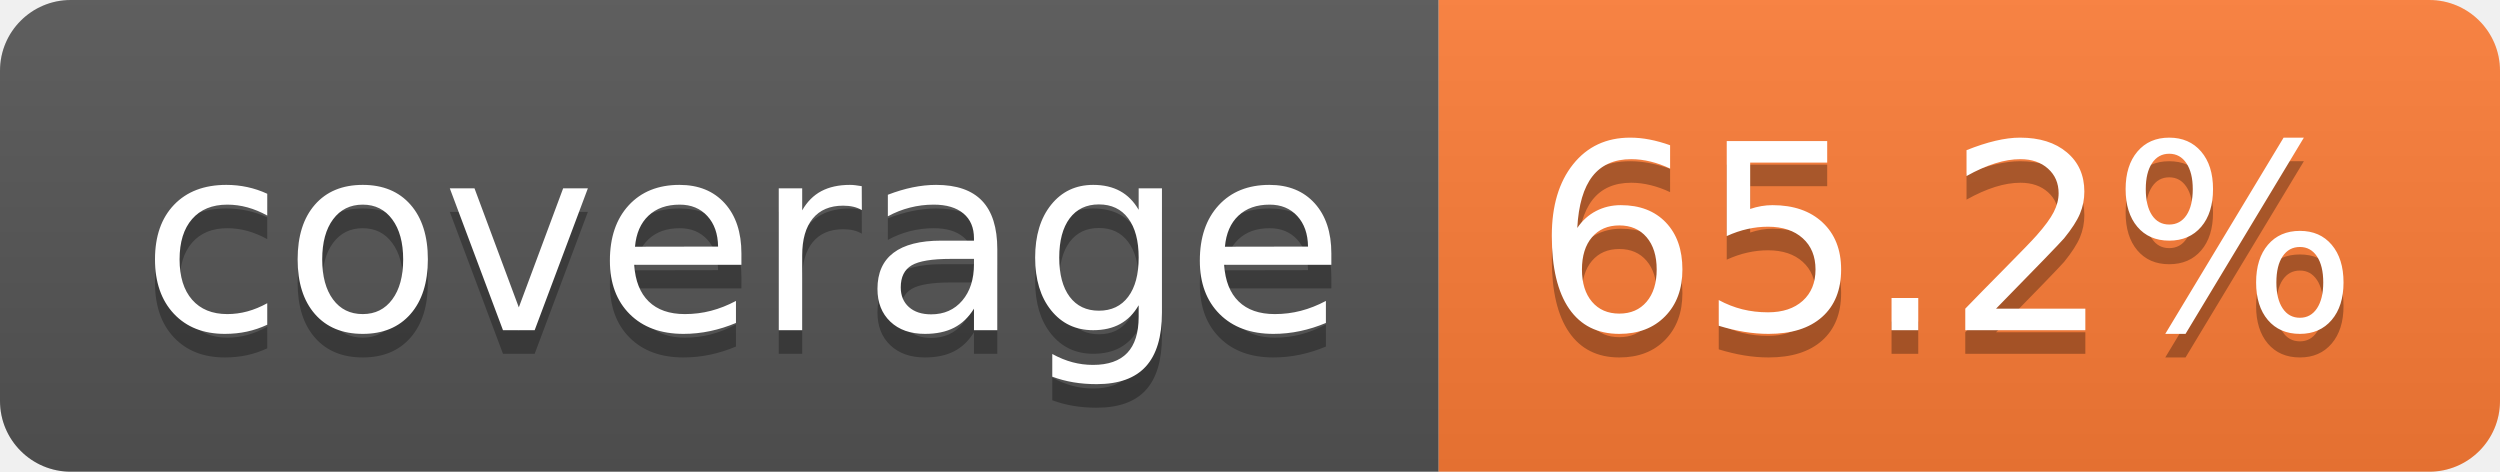
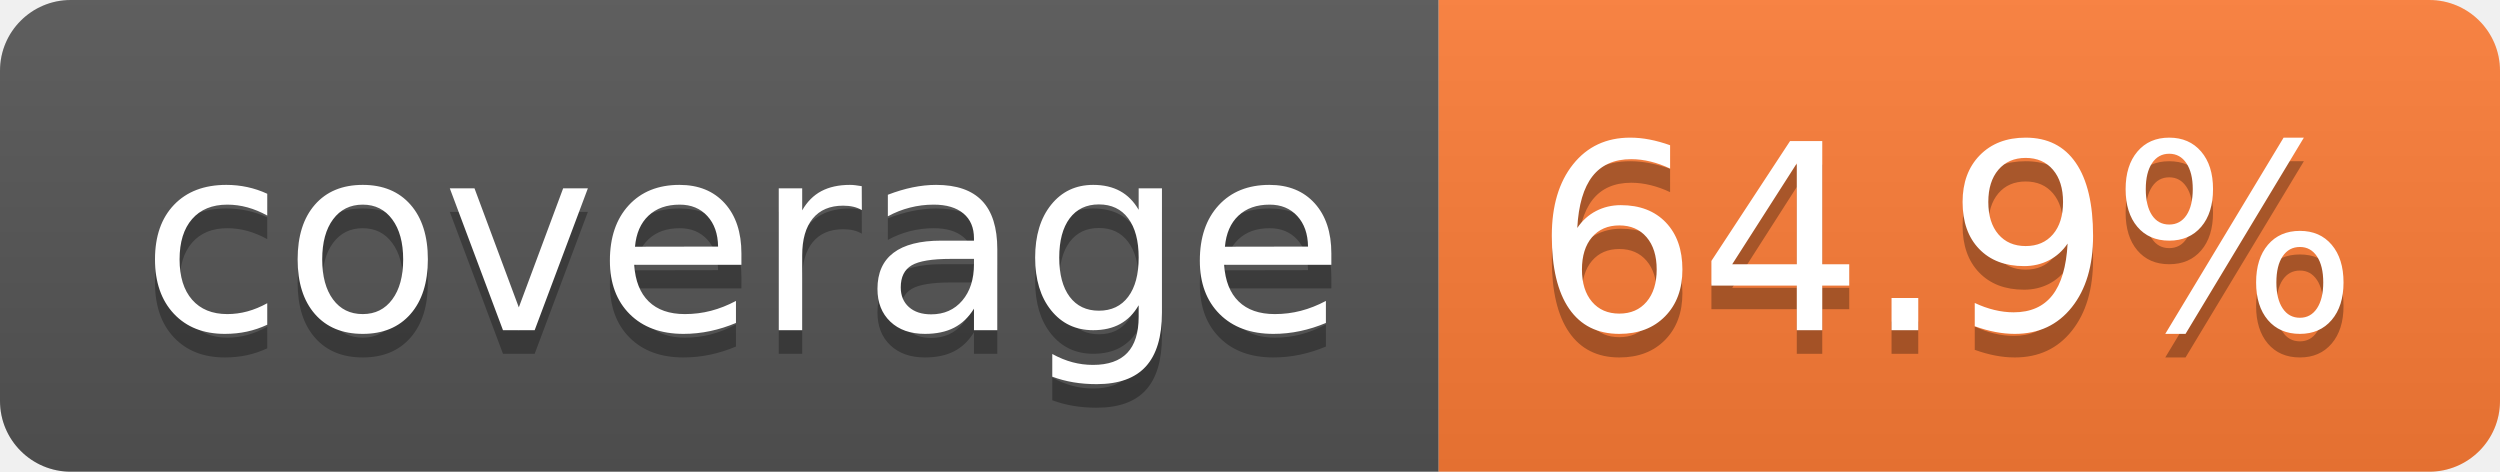
- <svg xmlns="http://www.w3.org/2000/svg" width="106" height="20" role="img" aria-label="coverage: 65.2%">
+ <svg xmlns="http://www.w3.org/2000/svg" width="106" height="20" role="img" aria-label="coverage: 64.9%">
  <linearGradient id="s" x2="0" y2="100%">
    <stop offset="0" stop-color="#bbb" stop-opacity=".1" />
    <stop offset="1" stop-opacity=".1" />
  </linearGradient>
  <clipPath id="r">
    <rect width="106" height="20" rx="3" fill="#fff" />
  </clipPath>
  <g clip-path="url(#r)">
    <rect width="61" height="20" fill="#555" />
    <rect x="61" width="45" height="20" fill="#fe7d37" />
    <rect width="106" height="20" fill="url(#s)" />
  </g>
  <g fill="#fff" text-anchor="middle" font-family="Verdana,Geneva,DejaVu Sans,sans-serif" text-rendering="geometricPrecision" font-size="110">
    <text aria-hidden="true" x="315" y="150" fill="#010101" fill-opacity=".3" transform="scale(.1)" textLength="510">coverage</text>
    <text x="315" y="140" transform="scale(.1)" fill="#fff" textLength="510">coverage</text>
-     <text aria-hidden="true" x="825" y="150" fill="#010101" fill-opacity=".3" transform="scale(.1)" textLength="350">65.2%</text>
-     <text x="825" y="140" transform="scale(.1)" fill="#fff" textLength="350">65.2%</text>
+     <text aria-hidden="true" x="825" y="150" fill="#010101" fill-opacity=".3" transform="scale(.1)" textLength="350">64.9%</text>
+     <text x="825" y="140" transform="scale(.1)" fill="#fff" textLength="350">64.9%</text>
  </g>
</svg>
